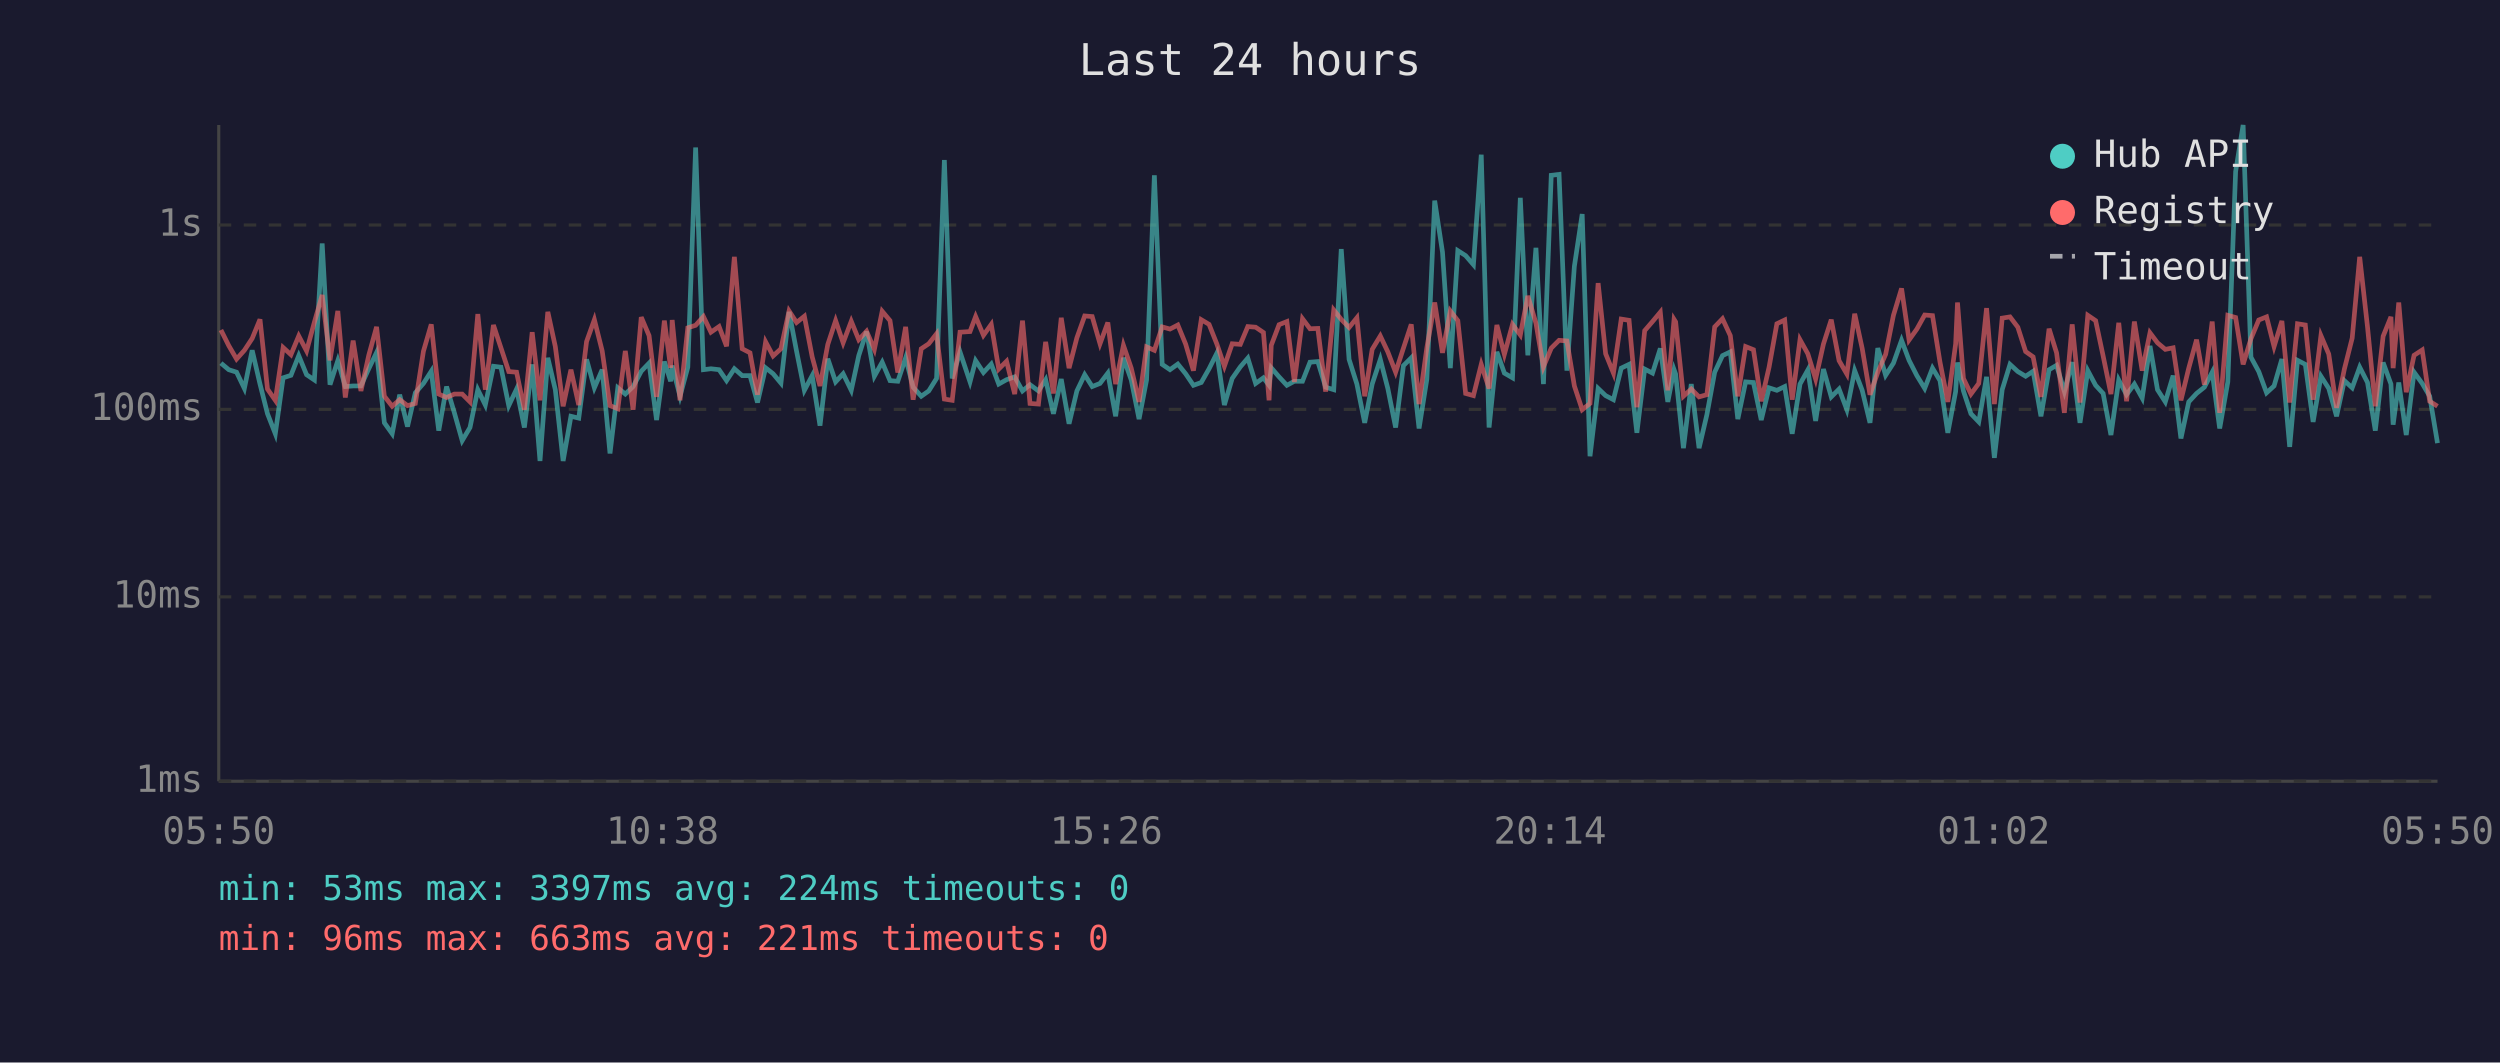
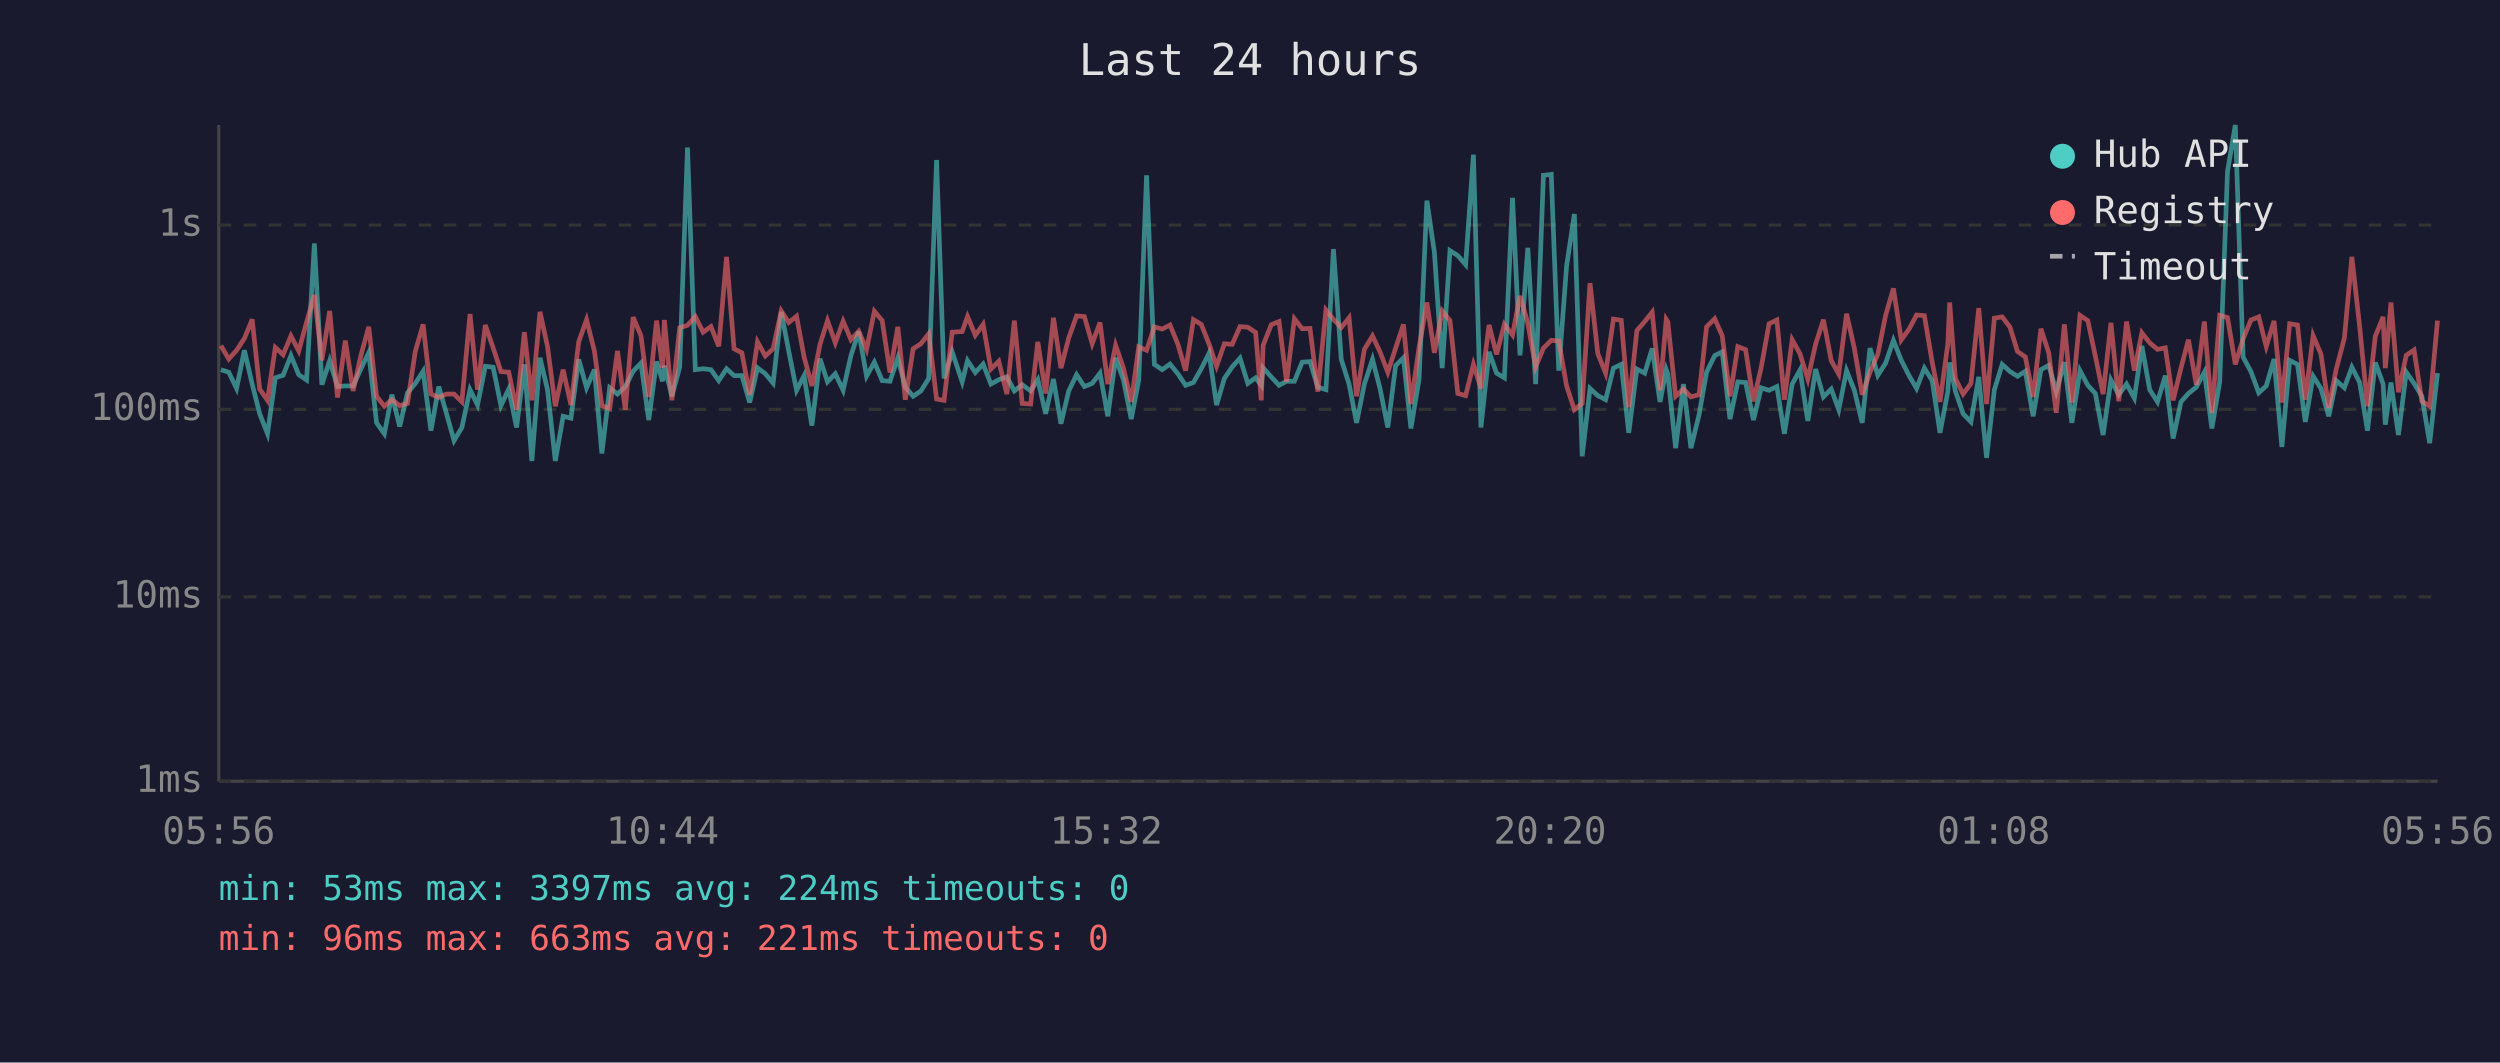
<svg xmlns="http://www.w3.org/2000/svg" viewBox="0 0 800 340" font-family="monospace" font-size="12">
  <rect width="800" height="340" fill="#1a1a2e" />
  <text x="400" y="24" fill="#e0e0e0" font-size="14" text-anchor="middle">Last 24 hours</text>
  <line x1="70" y1="40" x2="70" y2="250" stroke="#444" stroke-width="1" />
  <line x1="70" y1="250" x2="780" y2="250" stroke="#444" stroke-width="1" />
  <line x1="70" y1="250" x2="780" y2="250" stroke="#333" stroke-width="1" stroke-dasharray="4" />
  <text x="65" y="250" fill="#888" text-anchor="end" dominant-baseline="middle">1ms</text>
  <line x1="70" y1="191" x2="780" y2="191" stroke="#333" stroke-width="1" stroke-dasharray="4" />
  <text x="65" y="191" fill="#888" text-anchor="end" dominant-baseline="middle">10ms</text>
  <line x1="70" y1="131" x2="780" y2="131" stroke="#333" stroke-width="1" stroke-dasharray="4" />
  <text x="65" y="131" fill="#888" text-anchor="end" dominant-baseline="middle">100ms</text>
  <line x1="70" y1="72" x2="780" y2="72" stroke="#333" stroke-width="1" stroke-dasharray="4" />
  <text x="65" y="72" fill="#888" text-anchor="end" dominant-baseline="middle">1s</text>
-   <text x="70" y="270" fill="#888" text-anchor="middle">05:50</text>
-   <text x="212" y="270" fill="#888" text-anchor="middle">10:38</text>
-   <text x="354" y="270" fill="#888" text-anchor="middle">15:26</text>
-   <text x="496" y="270" fill="#888" text-anchor="middle">20:14</text>
-   <text x="638" y="270" fill="#888" text-anchor="middle">01:02</text>
-   <text x="780" y="270" fill="#888" text-anchor="middle">05:50</text>
-   <polyline points="70.7,116.2 73.2,118.3 75.7,119.1 78.2,124.3 80.7,112.1 83.2,122.9 85.6,132.4 88.1,138.8 90.6,120.9 93.1,120.1 95.6,113.8 98.1,119.9 100.6,121.6 103.1,77.9 105.6,123.1 108.1,115.4 110.5,123.7 113.0,123.5 115.5,123.5 118.0,118.0 120.5,112.8 123.0,135.3 125.5,138.8 127.9,126.3 130.4,136.5 132.9,125.7 135.5,122.7 138.0,118.8 140.4,137.8 142.9,123.7 145.4,132.1 147.9,141.0 150.4,136.8 152.9,124.7 155.3,129.6 157.9,117.2 160.3,117.5 162.8,129.8 165.3,124.5 167.8,136.8 170.3,116.6 172.8,147.5 175.3,114.5 177.7,124.7 180.2,147.5 182.7,133.2 185.2,133.8 187.7,115.0 190.2,124.1 192.7,118.3 195.2,145.1 197.7,124.1 200.1,126.1 202.6,123.7 205.2,118.8 207.7,116.2 210.1,134.4 212.6,115.7 214.6,122.0 215.1,117.0 217.6,126.8 220.1,117.5 222.6,47.2 225.1,118.3 227.5,118.0 230.1,118.3 232.5,121.8 235.0,118.0 237.5,120.2 240.0,120.2 242.4,128.8 245.0,117.7 247.4,119.6 249.9,122.6 252.5,99.8 254.9,112.4 257.4,124.9 259.9,120.2 262.4,136.2 264.9,114.8 267.4,122.2 269.8,119.6 272.4,124.9 274.8,113.8 277.3,106.1 279.8,120.4 282.3,115.9 284.8,121.8 287.3,122.0 289.8,114.5 292.2,123.9 294.8,126.8 297.2,125.1 299.7,121.1 302.2,51.2 304.7,121.1 307.2,112.6 310.4,122.2 312.2,115.4 314.7,119.2 317.2,116.5 319.6,122.9 322.1,121.5 324.7,120.6 327.2,125.1 329.6,123.1 332.3,125.1 334.6,121.5 337.1,132.4 339.6,121.3 342.1,135.6 344.6,125.1 347.1,119.9 349.5,123.7 352.0,122.7 354.5,119.4 357.0,133.2 359.5,114.5 362.0,121.6 364.5,134.1 366.9,121.6 369.4,56.1 371.9,116.6 374.4,118.3 376.9,116.5 379.4,119.6 381.9,123.3 384.4,122.4 386.9,118.0 389.4,113.0 391.8,129.6 394.3,121.1 396.9,117.4 399.3,114.6 401.8,122.7 404.3,120.9 406.1,123.3 406.8,117.7 409.3,120.6 411.8,123.3 414.2,122.0 416.8,122.0 419.2,115.9 421.7,115.7 424.2,123.9 426.8,124.7 429.2,79.7 431.7,115.0 434.2,122.9 436.7,135.3 439.1,122.9 441.7,115.0 444.1,124.3 446.6,136.8 449.1,117.0 451.6,114.5 454.1,137.1 456.6,121.3 459.1,64.2 461.6,80.7 464.1,117.8 466.5,80.2 469.0,81.8 471.5,84.7 474.0,49.5 476.5,136.8 479.0,112.6 481.4,119.4 484.0,120.9 486.5,63.3 488.9,113.7 491.5,79.3 493.9,122.9 496.4,56.1 498.9,55.8 501.4,118.6 503.8,85.2 506.3,68.5 508.8,146.0 511.4,124.3 513.8,126.6 516.3,127.9 518.8,117.8 521.3,116.6 523.8,138.5 526.3,118.1 528.8,119.4 531.3,111.5 533.7,128.6 535.7,118.3 536.2,119.7 538.7,143.4 541.2,122.9 543.7,143.4 546.2,132.7 548.7,119.1 551.2,113.8 553.7,112.6 556.1,134.1 558.6,122.2 561.1,122.4 563.6,134.4 566.1,124.1 568.6,124.9 571.1,123.7 573.5,138.8 576.0,122.9 578.5,118.4 581.0,134.7 583.5,118.1 586.0,127.0 588.5,124.5 591.0,131.1 593.5,118.6 595.9,124.9 598.4,135.3 600.9,111.4 603.4,120.1 605.9,116.2 608.5,108.9 610.9,115.3 613.4,120.2 615.9,124.3 618.4,117.8 620.8,121.8 623.3,138.5 625.8,125.3 626.4,116.0 628.3,125.1 630.7,132.4 633.2,135.0 635.7,120.6 638.2,146.5 640.7,124.7 643.2,116.6 645.7,118.9 648.2,120.4 650.6,118.8 653.1,133.2 655.7,118.3 658.1,116.9 660.6,125.3 663.1,115.9 665.6,135.3 668.1,118.6 670.6,123.3 673.0,125.9 675.5,139.2 678.0,121.6 680.5,126.3 683.0,122.9 685.5,127.4 688.0,110.7 690.4,124.7 692.9,128.6 695.4,120.2 697.9,140.3 700.4,128.6 702.9,125.9 705.4,123.9 707.9,119.1 710.3,137.1 712.9,122.2 715.4,54.9 717.8,40.0 720.3,114.3 722.8,118.9 725.3,125.7 727.7,123.5 730.2,114.9 732.7,143.0 735.2,115.3 737.7,116.6 740.2,135.0 742.7,120.4 745.2,124.3 747.7,133.2 750.2,121.8 752.7,124.1 755.1,117.5 757.6,122.4 760.1,137.8 762.6,116.0 765.1,122.9 765.8,135.9 767.6,122.4 770.0,139.2 772.5,119.1 775.1,122.7 777.5,126.8 780.0,141.8" fill="none" stroke="#4ecdc4" stroke-width="1.5" opacity="0.6" />
-   <polyline points="70.7,105.6 73.2,110.6 75.7,114.9 78.2,112.1 80.7,108.3 83.2,102.2 85.6,124.5 88.1,128.1 90.6,111.2 93.1,113.5 95.6,107.5 98.1,112.3 100.6,103.1 103.1,94.4 105.6,115.3 108.1,99.5 110.5,127.2 113.0,109.0 115.5,125.1 118.0,113.7 120.5,104.6 123.0,126.8 125.5,130.0 127.9,127.9 130.4,129.8 132.9,129.1 135.5,112.4 138.0,103.8 140.4,126.1 142.9,127.2 145.4,126.1 147.9,126.1 150.4,128.6 152.9,100.5 155.3,124.7 157.9,104.0 160.3,111.3 162.8,118.9 165.3,119.1 167.8,131.1 170.3,106.3 172.8,128.1 175.3,99.8 177.7,110.9 180.2,130.0 182.7,118.3 185.2,129.6 187.7,109.3 190.2,102.3 192.7,112.3 195.2,129.8 197.7,130.8 200.1,112.3 202.6,131.1 205.2,101.5 207.7,107.4 210.1,127.0 212.6,102.6 214.6,117.7 215.1,102.4 217.6,128.1 220.1,104.9 222.6,104.1 225.1,101.3 227.5,106.3 230.1,104.5 232.5,110.8 235.0,82.2 237.5,111.6 240.0,112.9 242.4,126.3 245.0,109.4 247.4,113.9 249.9,111.6 252.5,99.5 254.9,103.2 257.4,101.2 259.9,114.2 262.4,123.5 264.9,110.2 267.4,102.6 269.8,109.7 272.4,102.8 274.8,108.7 277.3,106.0 279.8,111.8 282.3,99.6 284.8,102.6 287.3,119.2 289.8,104.6 292.2,127.9 294.8,111.6 297.2,110.0 299.7,106.8 302.2,127.7 304.7,128.1 307.2,106.3 310.4,106.1 312.2,101.3 314.7,107.3 317.2,103.8 319.6,118.1 322.1,115.6 324.7,126.1 327.2,102.6 329.6,129.1 332.3,129.3 334.6,109.4 337.1,125.9 339.6,101.7 342.1,117.8 344.6,108.1 347.1,101.1 349.5,101.3 352.0,110.0 354.5,103.2 357.0,122.9 359.5,110.5 362.0,117.8 364.5,128.6 366.9,111.0 369.4,112.1 371.9,104.6 374.4,105.3 376.9,104.0 379.4,110.1 381.9,118.6 384.4,102.3 386.9,103.8 389.4,110.1 391.8,117.2 394.3,110.0 396.9,110.2 399.3,104.5 401.8,104.7 404.3,106.4 406.1,128.1 406.8,110.5 409.3,103.9 411.8,102.9 414.2,122.2 416.8,102.0 419.2,105.2 421.7,105.1 424.2,125.3 426.8,99.2 429.2,102.2 431.7,104.8 434.2,101.7 436.7,126.8 439.1,111.8 441.7,107.5 444.1,112.6 446.6,119.1 449.1,111.4 451.6,103.8 454.1,129.3 456.6,111.2 459.1,96.8 461.6,112.9 464.1,99.5 466.5,102.6 469.0,125.9 471.5,126.6 474.0,116.6 476.5,124.3 479.0,104.0 481.4,113.4 484.0,103.8 486.5,107.2 488.9,94.7 491.5,103.4 493.9,117.4 496.4,111.4 498.9,108.9 501.4,109.1 503.8,123.5 506.3,131.1 508.8,129.1 511.4,90.6 513.8,113.2 516.3,119.4 518.8,102.1 521.3,102.5 523.8,130.3 526.3,105.8 528.8,102.9 531.3,99.9 533.7,124.9 535.7,102.2 536.2,103.0 538.7,126.8 541.2,124.5 543.7,127.0 546.2,126.3 548.7,104.6 551.2,102.0 553.7,107.4 556.1,126.8 558.6,110.9 561.1,111.9 563.6,128.4 566.1,117.5 568.6,103.6 571.1,102.4 573.5,127.9 576.0,108.7 578.5,113.2 581.0,121.3 583.5,110.1 586.0,102.3 588.5,115.4 591.0,119.7 593.5,100.4 595.9,111.5 598.4,126.3 600.9,119.1 603.4,113.4 605.9,100.9 608.5,92.3 610.9,108.8 613.4,105.3 615.9,100.8 618.4,101.0 620.8,115.9 623.3,128.6 625.8,110.1 626.4,96.8 628.3,121.1 630.7,126.1 633.2,122.7 635.7,98.6 638.2,129.3 640.7,101.8 643.2,101.4 645.7,104.7 648.2,112.5 650.6,114.2 653.1,127.0 655.7,105.2 658.1,112.9 660.6,132.1 663.1,103.8 665.6,128.8 668.1,100.9 670.6,102.6 673.0,113.9 675.5,126.1 678.0,103.3 680.5,128.4 683.0,102.9 685.5,118.6 688.0,106.5 690.4,109.7 692.9,111.8 695.4,111.3 697.9,128.1 700.4,117.8 702.9,108.7 705.4,123.1 707.9,102.9 710.3,132.1 712.9,100.9 715.4,101.6 717.8,116.6 720.3,108.4 722.8,102.4 725.3,101.4 727.7,110.9 730.2,102.7 732.7,128.8 735.2,103.6 737.7,104.0 740.2,127.9 742.7,107.4 745.2,113.3 747.7,130.5 750.2,118.1 752.7,108.2 755.1,82.2 757.6,104.6 760.1,130.0 762.6,107.6 765.1,101.4 765.8,117.8 767.6,96.8 770.0,125.5 772.5,113.7 775.1,112.0 777.5,128.4 780.0,130.0" fill="none" stroke="#ff6b6b" stroke-width="1.5" opacity="0.6" />
+   <text x="70" y="270" fill="#888" text-anchor="middle">05:56</text>
+   <text x="212" y="270" fill="#888" text-anchor="middle">10:44</text>
+   <text x="354" y="270" fill="#888" text-anchor="middle">15:32</text>
+   <text x="496" y="270" fill="#888" text-anchor="middle">20:20</text>
+   <text x="638" y="270" fill="#888" text-anchor="middle">01:08</text>
+   <text x="780" y="270" fill="#888" text-anchor="middle">05:56</text>
+   <polyline points="70.7,118.3 73.2,119.1 75.7,124.3 78.2,112.1 80.7,122.9 83.1,132.4 85.6,138.8 88.1,120.9 90.6,120.1 93.1,113.8 95.6,119.9 98.1,121.6 100.6,77.9 103.0,123.1 105.5,115.4 108.0,123.7 110.5,123.5 113.0,123.5 115.5,118.0 118.0,112.8 120.5,135.3 123.0,138.8 125.4,126.3 127.9,136.5 130.4,125.7 132.9,122.7 135.4,118.8 137.9,137.8 140.4,123.7 142.8,132.1 145.3,141.0 147.8,136.8 150.4,124.7 152.8,129.6 155.3,117.2 157.8,117.5 160.3,129.8 162.8,124.5 165.3,136.8 167.8,116.6 170.2,147.5 172.8,114.5 175.2,124.7 177.7,147.5 180.2,133.2 182.7,133.8 185.2,115.0 187.7,124.1 190.2,118.3 192.6,145.1 195.1,124.1 197.6,126.1 200.1,123.7 202.6,118.8 205.1,116.2 207.6,134.4 210.1,115.7 212.0,122.0 212.6,117.0 215.0,126.8 217.5,117.5 220.0,47.2 222.5,118.3 225.0,118.0 227.5,118.3 230.0,121.8 232.5,118.0 234.9,120.2 237.4,120.2 239.9,128.8 242.4,117.7 244.9,119.6 247.4,122.6 250.0,99.8 252.4,112.4 254.9,124.9 257.3,120.2 259.8,136.2 262.4,114.8 264.8,122.2 267.3,119.6 269.8,124.9 272.3,113.8 274.8,106.1 277.3,120.4 279.8,115.9 282.3,121.8 284.8,122.0 287.3,114.5 289.7,123.9 292.2,126.8 294.7,125.1 297.2,121.1 299.7,51.2 302.1,121.1 304.7,112.6 307.9,122.2 309.6,115.4 312.1,119.2 314.6,116.5 317.1,122.9 319.6,121.5 322.2,120.6 324.6,125.1 327.1,123.1 329.8,125.1 332.1,121.5 334.6,132.4 337.1,121.3 339.5,135.6 342.0,125.1 344.5,119.9 347.0,123.7 349.5,122.7 352.0,119.4 354.5,133.2 357.0,114.5 359.5,121.6 362.0,134.1 364.4,121.6 366.9,56.1 369.4,116.6 371.9,118.3 374.4,116.5 376.9,119.6 379.4,123.3 381.9,122.4 384.4,118.0 386.9,113.0 389.3,129.6 391.8,121.1 394.3,117.4 396.8,114.6 399.3,122.7 401.8,120.9 403.6,123.3 404.2,117.7 406.8,120.6 409.3,123.3 411.7,122.0 414.2,122.0 416.7,115.9 419.2,115.7 421.7,123.9 424.3,124.7 426.7,79.7 429.2,115.0 431.7,122.9 434.1,135.3 436.6,122.9 439.2,115.0 441.6,124.3 444.1,136.8 446.6,117.0 449.1,114.5 451.5,137.1 454.1,121.3 456.6,64.2 459.0,80.7 461.5,117.8 464.0,80.2 466.5,81.8 469.0,84.7 471.5,49.5 473.9,136.8 476.5,112.6 478.9,119.4 481.4,120.9 484.0,63.3 486.4,113.7 488.9,79.3 491.4,122.9 493.9,56.1 496.4,55.8 498.8,118.6 501.3,85.2 503.8,68.5 506.3,146.0 508.8,124.3 511.3,126.6 513.8,127.9 516.3,117.8 518.8,116.6 521.2,138.5 523.8,118.1 526.3,119.4 528.7,111.5 531.2,128.6 533.2,118.3 533.7,119.7 536.2,143.4 538.7,122.9 541.1,143.4 543.7,132.7 546.1,119.1 548.7,113.8 551.1,112.6 553.6,134.1 556.1,122.2 558.6,122.4 561.1,134.4 563.6,124.1 566.1,124.9 568.6,123.7 571.0,138.8 573.5,122.9 576.0,118.4 578.5,134.7 581.0,118.1 583.5,127.0 586.0,124.5 588.4,131.1 590.9,118.6 593.4,124.9 595.9,135.3 598.4,111.4 600.9,120.1 603.4,116.2 605.9,108.9 608.4,115.3 610.9,120.2 613.3,124.3 615.8,117.8 618.3,121.8 620.8,138.5 623.3,125.3 623.9,116.0 625.7,125.1 628.2,132.4 630.7,135.0 633.2,120.6 635.7,146.5 638.2,124.7 640.7,116.6 643.2,118.9 645.6,120.4 648.1,118.8 650.6,133.2 653.1,118.3 655.6,116.9 658.0,125.3 660.6,115.9 663.0,135.3 665.6,118.6 668.1,123.3 670.5,125.9 673.0,139.2 675.5,121.6 678.0,126.3 680.5,122.9 683.0,127.4 685.4,110.7 687.9,124.7 690.4,128.6 692.9,120.2 695.4,140.3 697.9,128.6 700.3,125.9 702.8,123.9 705.4,119.1 707.8,137.1 710.3,122.2 712.8,54.9 715.3,40.0 717.8,114.3 720.3,118.9 722.8,125.7 725.2,123.5 727.7,114.9 730.2,143.0 732.7,115.3 735.2,116.6 737.7,135.0 740.2,120.4 742.7,124.3 745.2,133.2 747.6,121.8 750.2,124.1 752.6,117.5 755.1,122.4 757.6,137.8 760.1,116.0 762.6,122.9 763.3,135.9 765.1,122.4 767.5,139.2 770.0,119.1 772.5,122.7 775.0,126.8 777.5,141.8 780.0,119.4" fill="none" stroke="#4ecdc4" stroke-width="1.5" opacity="0.6" />
+   <polyline points="70.7,110.6 73.2,114.9 75.7,112.1 78.2,108.3 80.7,102.2 83.1,124.5 85.6,128.1 88.1,111.2 90.6,113.5 93.1,107.5 95.6,112.3 98.1,103.1 100.6,94.4 103.0,115.3 105.5,99.5 108.0,127.2 110.5,109.0 113.0,125.1 115.5,113.7 118.0,104.6 120.5,126.8 123.0,130.0 125.4,127.9 127.9,129.8 130.4,129.1 132.9,112.4 135.4,103.8 137.9,126.1 140.4,127.2 142.8,126.1 145.3,126.1 147.8,128.6 150.4,100.5 152.8,124.7 155.3,104.0 157.8,111.3 160.3,118.9 162.8,119.1 165.3,131.1 167.8,106.3 170.2,128.1 172.8,99.8 175.2,110.9 177.7,130.0 180.2,118.3 182.7,129.6 185.2,109.3 187.7,102.3 190.2,112.3 192.6,129.8 195.1,130.8 197.6,112.3 200.1,131.1 202.6,101.5 205.1,107.4 207.6,127.0 210.1,102.6 212.0,117.7 212.6,102.4 215.0,128.1 217.5,104.9 220.0,104.1 222.5,101.3 225.0,106.3 227.5,104.5 230.0,110.8 232.5,82.2 234.9,111.6 237.4,112.9 239.9,126.3 242.4,109.4 244.9,113.9 247.4,111.6 250.0,99.5 252.4,103.2 254.9,101.2 257.3,114.2 259.8,123.5 262.4,110.2 264.8,102.6 267.3,109.7 269.8,102.8 272.3,108.7 274.8,106.0 277.3,111.8 279.8,99.6 282.3,102.6 284.8,119.2 287.3,104.6 289.7,127.9 292.2,111.6 294.7,110.0 297.2,106.8 299.7,127.7 302.1,128.1 304.7,106.3 307.9,106.1 309.6,101.3 312.1,107.3 314.6,103.8 317.1,118.1 319.6,115.6 322.2,126.1 324.6,102.6 327.1,129.1 329.8,129.3 332.1,109.4 334.6,125.9 337.1,101.7 339.5,117.8 342.0,108.1 344.5,101.1 347.0,101.3 349.5,110.0 352.0,103.2 354.5,122.9 357.0,110.5 359.5,117.8 362.0,128.6 364.4,111.0 366.9,112.1 369.4,104.6 371.9,105.3 374.4,104.0 376.9,110.1 379.4,118.6 381.9,102.3 384.4,103.8 386.9,110.1 389.3,117.2 391.8,110.0 394.3,110.2 396.8,104.5 399.3,104.7 401.8,106.4 403.6,128.1 404.2,110.5 406.8,103.9 409.3,102.9 411.7,122.2 414.2,102.0 416.7,105.2 419.2,105.1 421.7,125.3 424.3,99.2 426.7,102.2 429.2,104.8 431.7,101.7 434.1,126.8 436.6,111.8 439.2,107.5 441.6,112.6 444.1,119.1 446.6,111.4 449.1,103.8 451.5,129.3 454.1,111.2 456.6,96.8 459.0,112.9 461.5,99.5 464.0,102.6 466.5,125.9 469.0,126.6 471.5,116.6 473.9,124.3 476.5,104.0 478.9,113.4 481.4,103.8 484.0,107.2 486.4,94.7 488.9,103.4 491.4,117.4 493.9,111.4 496.4,108.9 498.8,109.1 501.3,123.5 503.8,131.1 506.3,129.1 508.8,90.6 511.3,113.2 513.8,119.4 516.3,102.1 518.8,102.5 521.2,130.3 523.8,105.8 526.3,102.9 528.7,99.9 531.2,124.9 533.2,102.2 533.7,103.0 536.2,126.8 538.7,124.5 541.1,127.0 543.7,126.3 546.1,104.6 548.7,102.0 551.1,107.4 553.6,126.8 556.1,110.9 558.6,111.9 561.1,128.4 563.6,117.5 566.1,103.6 568.6,102.4 571.0,127.9 573.5,108.7 576.0,113.2 578.5,121.3 581.0,110.1 583.5,102.3 586.0,115.4 588.4,119.7 590.9,100.4 593.4,111.5 595.9,126.3 598.4,119.1 600.9,113.4 603.4,100.9 605.9,92.3 608.4,108.8 610.9,105.3 613.3,100.8 615.8,101.0 618.3,115.9 620.8,128.6 623.3,110.1 623.9,96.8 625.7,121.1 628.2,126.1 630.7,122.7 633.2,98.6 635.7,129.3 638.2,101.8 640.7,101.4 643.2,104.7 645.6,112.5 648.1,114.2 650.6,127.0 653.1,105.2 655.6,112.9 658.0,132.1 660.6,103.8 663.0,128.8 665.6,100.9 668.1,102.6 670.5,113.9 673.0,126.1 675.5,103.3 678.0,128.4 680.5,102.9 683.0,118.6 685.4,106.5 687.9,109.7 690.4,111.8 692.9,111.3 695.4,128.1 697.9,117.8 700.3,108.7 702.8,123.1 705.4,102.9 707.8,132.1 710.3,100.9 712.8,101.6 715.3,116.6 717.8,108.4 720.3,102.4 722.8,101.4 725.2,110.9 727.7,102.7 730.2,128.8 732.7,103.6 735.2,104.0 737.7,127.9 740.2,107.4 742.7,113.3 745.2,130.5 747.6,118.1 750.2,108.2 752.6,82.2 755.1,104.6 757.6,130.0 760.1,107.6 762.6,101.4 763.3,117.8 765.1,96.8 767.5,125.5 770.0,113.7 772.5,112.0 775.0,128.4 777.5,130.0 780.0,102.6" fill="none" stroke="#ff6b6b" stroke-width="1.5" opacity="0.6" />
  <circle cx="660" cy="50" r="4" fill="#4ecdc4" />
  <text x="670" y="50" fill="#e0e0e0" dominant-baseline="middle">Hub API</text>
  <circle cx="660" cy="68" r="4" fill="#ff6b6b" />
  <text x="670" y="68" fill="#e0e0e0" dominant-baseline="middle">Registry</text>
  <line x1="656" y1="82" x2="664" y2="82" stroke="#e0e0e0" stroke-width="1.5" stroke-dasharray="4,3" opacity="0.7" />
  <text x="670" y="86" fill="#e0e0e0" dominant-baseline="middle">Timeout</text>
  <text x="70" y="288" fill="#4ecdc4" font-size="11">min: 53ms  max: 3397ms  avg: 224ms  timeouts: 0</text>
  <text x="70" y="304" fill="#ff6b6b" font-size="11">min: 96ms  max: 663ms  avg: 221ms  timeouts: 0</text>
</svg>
